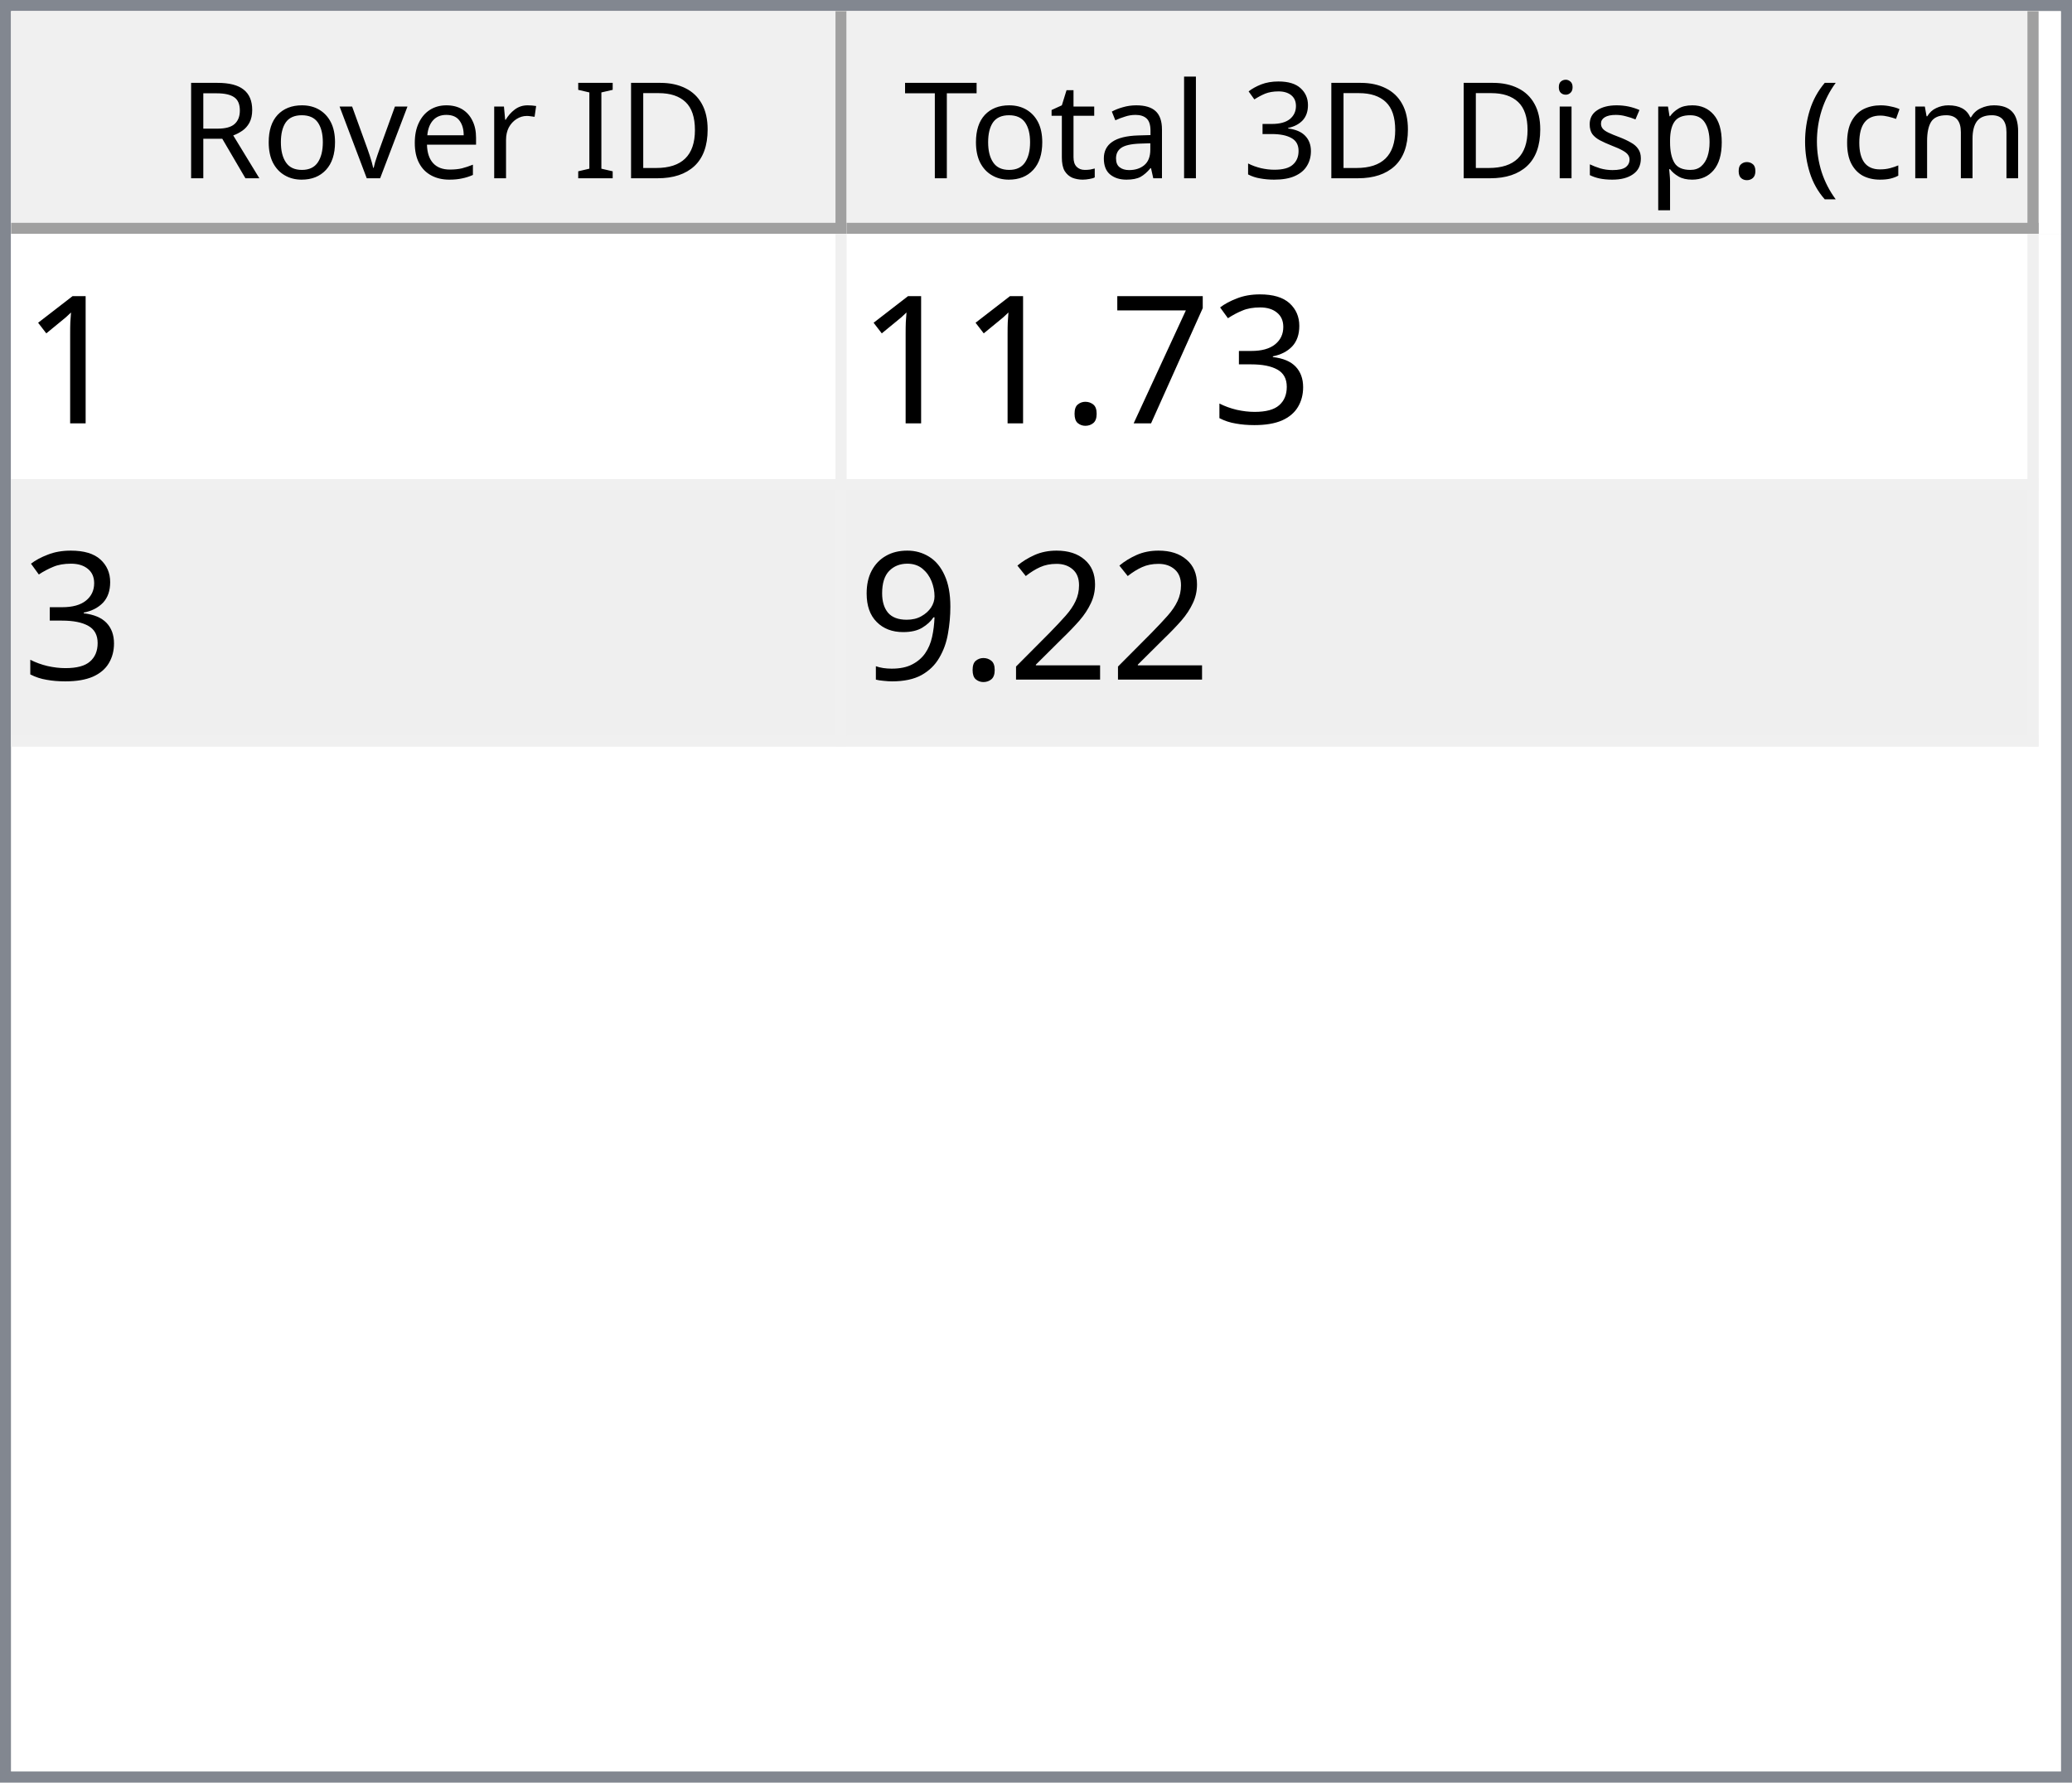
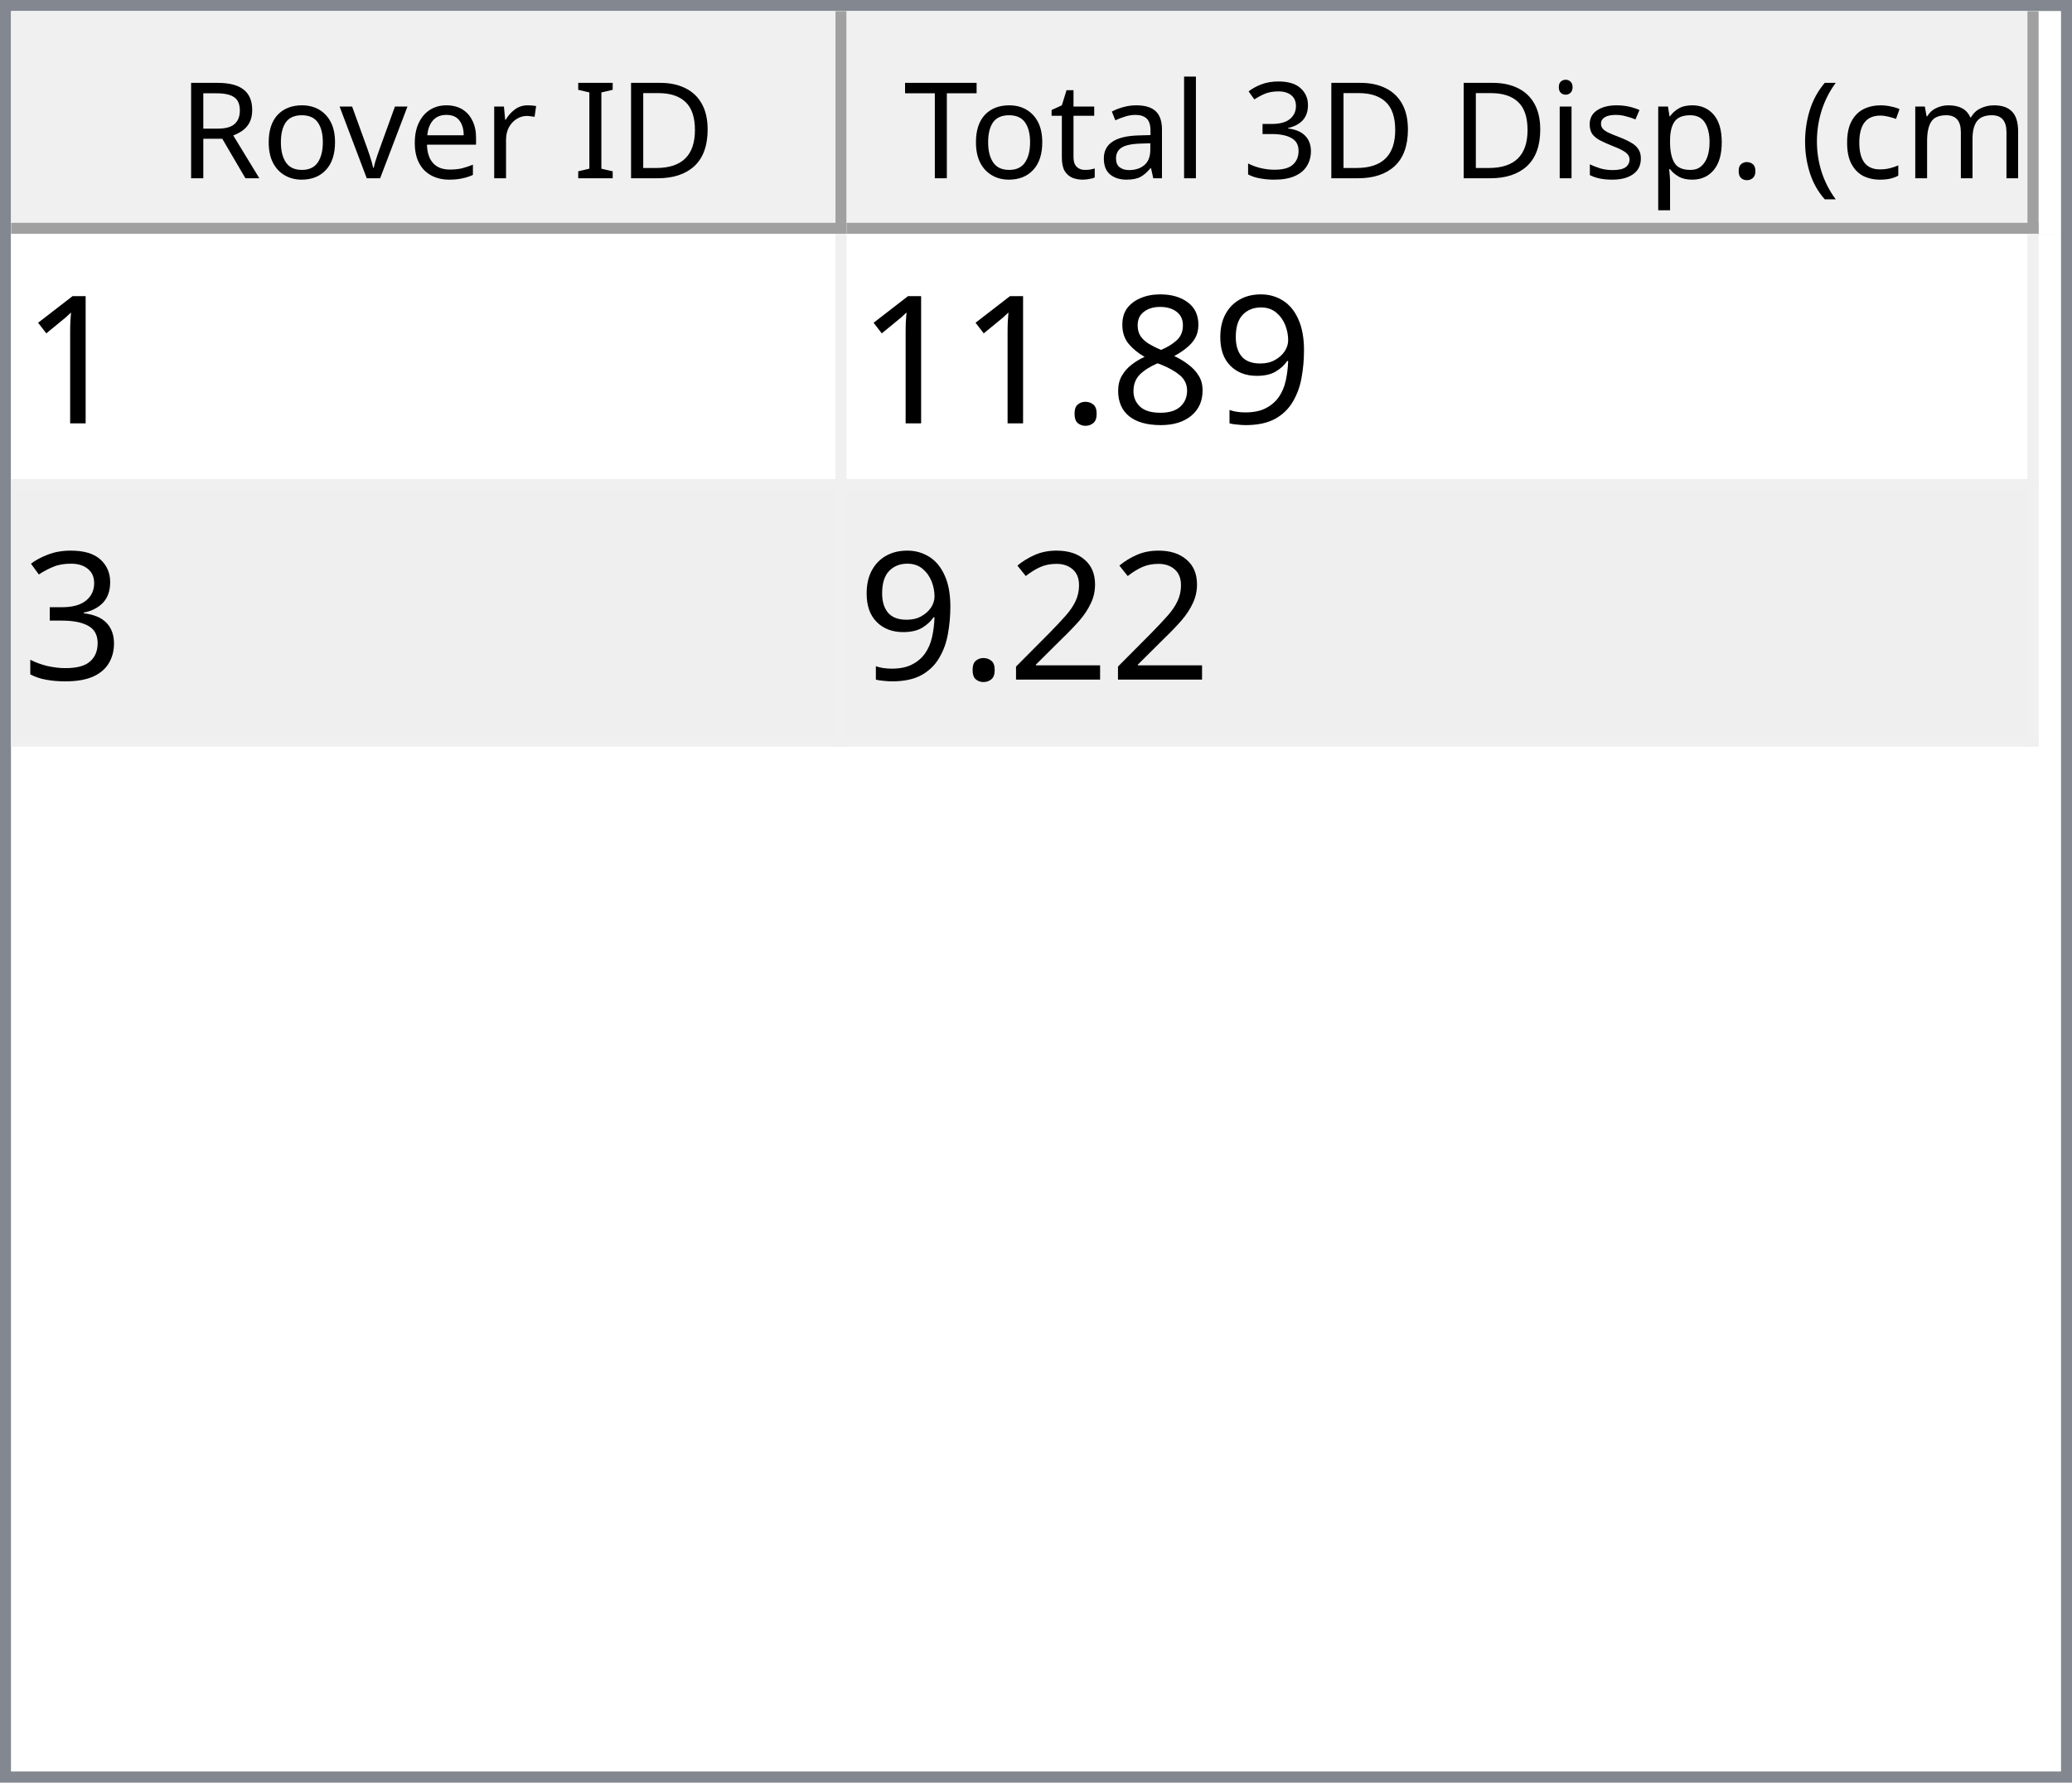
<svg xmlns="http://www.w3.org/2000/svg" style="fill-opacity:1; color-rendering:auto; color-interpolation:auto; text-rendering:auto; stroke:black; stroke-linecap:square; stroke-miterlimit:10; shape-rendering:auto; stroke-opacity:1; fill:black; stroke-dasharray:none; font-weight:normal; stroke-width:1; font-family:'Dialog'; font-style:normal; stroke-linejoin:miter; font-size:12px; stroke-dashoffset:0; image-rendering:auto;" width="186" height="160">
  <defs id="genericDefs" />
  <g>
    <defs id="defs1">
      <clipPath clipPathUnits="userSpaceOnUse" id="clipPath1">
        <path d="M0 0 L186 0 L186 160 L0 160 L0 0 Z" />
      </clipPath>
      <clipPath clipPathUnits="userSpaceOnUse" id="clipPath2">
        <path d="M0 0 L0 160 L186 160 L186 0 Z" />
      </clipPath>
      <clipPath clipPathUnits="userSpaceOnUse" id="clipPath3">
        <path d="M0 0 L0 20 L184 20 L184 0 Z" />
      </clipPath>
      <clipPath clipPathUnits="userSpaceOnUse" id="clipPath4">
        <path d="M0 0 L0 20 L75 20 L75 0 Z" />
      </clipPath>
      <clipPath clipPathUnits="userSpaceOnUse" id="clipPath5">
        <path d="M1 1 L1 19 L74 19 L74 1 Z" />
      </clipPath>
      <clipPath clipPathUnits="userSpaceOnUse" id="clipPath6">
        <path d="M0 0 L0 18 L73 18 L73 0 Z" />
      </clipPath>
      <clipPath clipPathUnits="userSpaceOnUse" id="clipPath7">
        <path d="M-0.5 -0.5 L-0.5 19.5 L74.5 19.5 L74.5 -0.5 Z" />
      </clipPath>
      <clipPath clipPathUnits="userSpaceOnUse" id="clipPath8">
        <path d="M0 0 L0 20 L107 20 L107 0 Z" />
      </clipPath>
      <clipPath clipPathUnits="userSpaceOnUse" id="clipPath9">
        <path d="M1 1 L1 19 L106 19 L106 1 Z" />
      </clipPath>
      <clipPath clipPathUnits="userSpaceOnUse" id="clipPath10">
        <path d="M0 0 L0 18 L105 18 L105 0 Z" />
      </clipPath>
      <clipPath clipPathUnits="userSpaceOnUse" id="clipPath11">
        <path d="M-0.5 -0.5 L-0.5 19.5 L106.5 19.5 L106.5 -0.5 Z" />
      </clipPath>
      <clipPath clipPathUnits="userSpaceOnUse" id="clipPath12">
        <path d="M0 0 L0 138 L184 138 L184 0 Z" />
      </clipPath>
      <clipPath clipPathUnits="userSpaceOnUse" id="clipPath13">
        <path d="M0 0 L0 46 L182 46 L182 0 Z" />
      </clipPath>
      <clipPath clipPathUnits="userSpaceOnUse" id="clipPath14">
        <path d="M-0.5 -0.5 L-0.5 45.5 L181.5 45.5 L181.5 -0.5 Z" />
      </clipPath>
      <clipPath clipPathUnits="userSpaceOnUse" id="clipPath15">
        <path d="M0 0 L0 22 L74 22 L74 0 Z" />
      </clipPath>
      <clipPath clipPathUnits="userSpaceOnUse" id="clipPath16">
        <path d="M0 0 L0 22 L106 22 L106 0 Z" />
      </clipPath>
      <font horiz-adv-x="64.551" id="font1">
        <font-face ascent="107.91" descent="25.098" units-per-em="100" style="font-style:normal; font-family:Segoe UI; font-weight:normal;" />
        <missing-glyph horiz-adv-x="64.551" d="M8.109 0 L8.109 68.266 L56.453 68.266 L56.453 0 L8.109 0 ZM15.328 7.234 L49.219 7.234 L49.219 61.031 L15.328 61.031 L15.328 7.234 Z" />
        <glyph unicode="D" horiz-adv-x="70.117" d="M9.188 0 L9.188 70.016 L28.516 70.016 Q65.531 70.016 65.531 35.891 Q65.531 19.672 55.25 9.836 Q44.969 0 27.734 0 L9.188 0 ZM17.391 62.594 L17.391 7.422 L27.828 7.422 Q41.609 7.422 49.273 14.797 Q56.938 22.172 56.938 35.688 Q56.938 62.594 28.328 62.594 L17.391 62.594 Z" />
        <glyph unicode="I" horiz-adv-x="26.611" d="M17.391 0 L9.188 0 L9.188 70.016 L17.391 70.016 L17.391 0 Z" />
        <glyph unicode=" " horiz-adv-x="27.393" d="" />
        <glyph unicode="r" horiz-adv-x="34.766" d="M34.188 41.891 Q32.078 43.5 28.125 43.5 Q23 43.5 19.555 38.672 Q16.109 33.844 16.109 25.484 L16.109 0 L8.109 0 L8.109 50 L16.109 50 L16.109 39.703 L16.312 39.703 Q18.016 44.969 21.531 47.922 Q25.047 50.875 29.391 50.875 Q32.516 50.875 34.188 50.203 L34.188 41.891 Z" />
        <glyph unicode="e" horiz-adv-x="52.295" d="M48.297 23 L12.984 23 Q13.188 14.656 17.484 10.109 Q21.781 5.562 29.297 5.562 Q37.75 5.562 44.828 11.141 L44.828 3.609 Q38.234 -1.172 27.391 -1.172 Q16.797 -1.172 10.742 5.641 Q4.688 12.453 4.688 24.812 Q4.688 36.469 11.305 43.82 Q17.922 51.172 27.734 51.172 Q37.547 51.172 42.922 44.828 Q48.297 38.484 48.297 27.203 L48.297 23 ZM40.094 29.781 Q40.047 36.719 36.75 40.578 Q33.453 44.438 27.594 44.438 Q21.922 44.438 17.969 40.383 Q14.016 36.328 13.094 29.781 L40.094 29.781 Z" />
        <glyph unicode="v" horiz-adv-x="47.9" d="M47.406 50 L27.484 0 L19.625 0 L0.688 50 L9.469 50 L22.172 13.672 Q23.578 9.672 23.922 6.688 L24.125 6.688 Q24.609 10.453 25.688 13.484 L38.969 50 L47.406 50 Z" />
        <glyph unicode="o" horiz-adv-x="58.594" d="M29 -1.172 Q17.922 -1.172 11.305 5.836 Q4.688 12.844 4.688 24.422 Q4.688 37.016 11.57 44.094 Q18.453 51.172 30.172 51.172 Q41.359 51.172 47.633 44.289 Q53.906 37.406 53.906 25.203 Q53.906 13.234 47.141 6.031 Q40.375 -1.172 29 -1.172 ZM29.594 44.438 Q21.875 44.438 17.383 39.188 Q12.891 33.938 12.891 24.703 Q12.891 15.828 17.43 10.695 Q21.969 5.562 29.594 5.562 Q37.359 5.562 41.531 10.594 Q45.703 15.625 45.703 24.906 Q45.703 34.281 41.531 39.359 Q37.359 44.438 29.594 44.438 Z" />
        <glyph unicode="R" horiz-adv-x="59.814" d="M59.375 0 L49.609 0 L37.891 19.625 Q36.281 22.359 34.766 24.289 Q33.25 26.219 31.664 27.438 Q30.078 28.656 28.25 29.219 Q26.422 29.781 24.125 29.781 L17.391 29.781 L17.391 0 L9.188 0 L9.188 70.016 L30.078 70.016 Q34.672 70.016 38.555 68.867 Q42.438 67.719 45.289 65.375 Q48.141 63.031 49.758 59.547 Q51.375 56.062 51.375 51.375 Q51.375 47.703 50.273 44.656 Q49.172 41.609 47.148 39.211 Q45.125 36.812 42.266 35.133 Q39.406 33.453 35.844 32.516 L35.844 32.328 Q37.594 31.547 38.891 30.547 Q40.188 29.547 41.359 28.18 Q42.531 26.812 43.68 25.078 Q44.828 23.344 46.234 21.047 L59.375 0 ZM17.391 62.594 L17.391 37.203 L28.516 37.203 Q31.594 37.203 34.203 38.133 Q36.812 39.062 38.719 40.797 Q40.625 42.531 41.703 45.047 Q42.781 47.562 42.781 50.688 Q42.781 56.297 39.141 59.445 Q35.5 62.594 28.609 62.594 L17.391 62.594 Z" />
        <glyph unicode=")" horiz-adv-x="30.176" d="M8.297 -15.922 L1.172 -15.922 Q16.406 2.344 16.406 26.812 Q16.406 51.469 1.078 70.016 L8.297 70.016 Q23.531 52.156 23.531 26.703 Q23.531 1.375 8.297 -15.922 Z" />
        <glyph unicode="m" horiz-adv-x="86.133" d="M79.109 0 L71.094 0 L71.094 28.719 Q71.094 37.016 68.531 40.727 Q65.969 44.438 59.906 44.438 Q54.781 44.438 51.195 39.75 Q47.609 35.062 47.609 28.516 L47.609 0 L39.594 0 L39.594 29.688 Q39.594 44.438 28.219 44.438 Q22.953 44.438 19.531 40.016 Q16.109 35.594 16.109 28.516 L16.109 0 L8.109 0 L8.109 50 L16.109 50 L16.109 42.094 L16.312 42.094 Q21.625 51.172 31.844 51.172 Q36.969 51.172 40.773 48.312 Q44.578 45.453 46 40.828 Q51.562 51.172 62.594 51.172 Q79.109 51.172 79.109 30.812 L79.109 0 Z" />
        <glyph unicode="c" horiz-adv-x="46.191" d="M42.188 2.297 Q36.422 -1.172 28.516 -1.172 Q17.828 -1.172 11.258 5.789 Q4.688 12.75 4.688 23.828 Q4.688 36.188 11.766 43.68 Q18.844 51.172 30.672 51.172 Q37.25 51.172 42.281 48.734 L42.281 40.531 Q36.719 44.438 30.375 44.438 Q22.703 44.438 17.797 38.945 Q12.891 33.453 12.891 24.516 Q12.891 15.719 17.508 10.641 Q22.125 5.562 29.891 5.562 Q36.422 5.562 42.188 9.906 L42.188 2.297 Z" />
        <glyph unicode="(" horiz-adv-x="30.176" d="M29.109 -15.922 L21.969 -15.922 Q6.844 1.375 6.844 26.703 Q6.844 52.156 21.969 70.016 L29.203 70.016 Q13.875 51.469 13.875 26.812 Q13.875 2.344 29.109 -15.922 Z" />
        <glyph unicode="." horiz-adv-x="21.68" d="M10.891 -1.078 Q8.641 -1.078 7.055 0.539 Q5.469 2.156 5.469 4.391 Q5.469 6.641 7.055 8.273 Q8.641 9.906 10.891 9.906 Q13.188 9.906 14.797 8.273 Q16.406 6.641 16.406 4.391 Q16.406 2.156 14.797 0.539 Q13.188 -1.078 10.891 -1.078 Z" />
        <glyph unicode="p" horiz-adv-x="58.789" d="M16.312 7.234 L16.109 7.234 L16.109 -23 L8.109 -23 L8.109 50 L16.109 50 L16.109 41.219 L16.312 41.219 Q22.219 51.172 33.594 51.172 Q43.266 51.172 48.688 44.461 Q54.109 37.75 54.109 26.469 Q54.109 13.922 48 6.375 Q41.891 -1.172 31.297 -1.172 Q21.578 -1.172 16.312 7.234 ZM16.109 27.391 L16.109 20.406 Q16.109 14.203 20.141 9.883 Q24.172 5.562 30.375 5.562 Q37.641 5.562 41.773 11.133 Q45.906 16.703 45.906 26.609 Q45.906 34.969 42.047 39.703 Q38.188 44.438 31.594 44.438 Q24.609 44.438 20.359 39.578 Q16.109 34.719 16.109 27.391 Z" />
        <glyph unicode="s" horiz-adv-x="42.432" d="M5.078 1.812 L5.078 10.406 Q11.625 5.562 19.484 5.562 Q30.031 5.562 30.031 12.594 Q30.031 14.594 29.125 15.992 Q28.219 17.391 26.68 18.461 Q25.141 19.531 23.07 20.383 Q21 21.234 18.609 22.172 Q15.281 23.484 12.766 24.828 Q10.25 26.172 8.57 27.859 Q6.891 29.547 6.031 31.695 Q5.172 33.844 5.172 36.719 Q5.172 40.234 6.789 42.945 Q8.406 45.656 11.086 47.484 Q13.766 49.312 17.211 50.242 Q20.656 51.172 24.312 51.172 Q30.812 51.172 35.938 48.922 L35.938 40.828 Q30.422 44.438 23.25 44.438 Q21 44.438 19.195 43.922 Q17.391 43.406 16.094 42.477 Q14.797 41.547 14.086 40.258 Q13.375 38.969 13.375 37.406 Q13.375 35.453 14.086 34.133 Q14.797 32.812 16.164 31.789 Q17.531 30.766 19.484 29.938 Q21.438 29.109 23.922 28.125 Q27.25 26.859 29.883 25.516 Q32.516 24.172 34.375 22.484 Q36.234 20.797 37.234 18.602 Q38.234 16.406 38.234 13.375 Q38.234 9.672 36.602 6.938 Q34.969 4.203 32.234 2.398 Q29.5 0.594 25.93 -0.289 Q22.359 -1.172 18.453 -1.172 Q10.75 -1.172 5.078 1.812 Z" />
        <glyph unicode="i" horiz-adv-x="24.219" d="M12.203 62.703 Q10.062 62.703 8.547 64.164 Q7.031 65.625 7.031 67.875 Q7.031 70.125 8.547 71.609 Q10.062 73.094 12.203 73.094 Q14.406 73.094 15.945 71.609 Q17.484 70.125 17.484 67.875 Q17.484 65.719 15.945 64.211 Q14.406 62.703 12.203 62.703 ZM16.109 0 L8.109 0 L8.109 50 L16.109 50 L16.109 0 Z" />
        <glyph unicode="3" horiz-adv-x="53.906" d="M46.531 19.828 Q46.531 15.094 44.75 11.211 Q42.969 7.328 39.719 4.57 Q36.469 1.812 31.93 0.297 Q27.391 -1.219 21.922 -1.219 Q11.922 -1.219 6 2.594 L6 11.188 Q13.094 5.609 22.219 5.609 Q25.875 5.609 28.828 6.539 Q31.781 7.469 33.906 9.227 Q36.031 10.984 37.18 13.477 Q38.328 15.969 38.328 19.094 Q38.328 32.812 18.797 32.812 L12.984 32.812 L12.984 39.594 L18.5 39.594 Q35.797 39.594 35.797 52.484 Q35.797 64.406 22.609 64.406 Q15.188 64.406 8.688 59.422 L8.688 67.188 Q15.375 71.188 24.609 71.188 Q29 71.188 32.57 69.969 Q36.141 68.75 38.68 66.555 Q41.219 64.359 42.609 61.281 Q44 58.203 44 54.5 Q44 40.672 30.031 36.719 L30.031 36.531 Q33.594 36.141 36.625 34.797 Q39.656 33.453 41.852 31.305 Q44.047 29.156 45.289 26.25 Q46.531 23.344 46.531 19.828 Z" />
        <glyph unicode="l" horiz-adv-x="24.219" d="M16.109 0 L8.109 0 L8.109 74.031 L16.109 74.031 L16.109 0 Z" />
        <glyph unicode="a" horiz-adv-x="50.879" d="M43.891 0 L35.891 0 L35.891 7.812 L35.688 7.812 Q30.469 -1.172 20.312 -1.172 Q12.844 -1.172 8.617 2.781 Q4.391 6.734 4.391 13.281 Q4.391 27.297 20.906 29.594 L35.891 31.688 Q35.891 44.438 25.594 44.438 Q16.547 44.438 9.281 38.281 L9.281 46.484 Q16.656 51.172 26.266 51.172 Q43.891 51.172 43.891 32.516 L43.891 0 ZM35.891 25.297 L23.828 23.641 Q18.266 22.859 15.43 20.875 Q12.594 18.891 12.594 13.875 Q12.594 10.203 15.211 7.883 Q17.828 5.562 22.172 5.562 Q28.125 5.562 32.008 9.742 Q35.891 13.922 35.891 20.312 L35.891 25.297 Z" />
        <glyph unicode="t" horiz-adv-x="33.887" d="M31.297 0.484 Q28.469 -1.078 23.828 -1.078 Q10.688 -1.078 10.688 13.578 L10.688 43.172 L2.094 43.172 L2.094 50 L10.688 50 L10.688 62.203 L18.703 64.797 L18.703 50 L31.297 50 L31.297 43.172 L18.703 43.172 L18.703 14.984 Q18.703 9.969 20.414 7.82 Q22.125 5.672 26.078 5.672 Q29.109 5.672 31.297 7.328 L31.297 0.484 Z" />
        <glyph unicode="T" horiz-adv-x="52.393" d="M50.594 62.594 L30.375 62.594 L30.375 0 L22.172 0 L22.172 62.594 L2 62.594 L2 70.016 L50.594 70.016 L50.594 62.594 Z" />
      </font>
      <font horiz-adv-x="75.0" id="font2">
        <font-face ascent="100.537" descent="21.973" units-per-em="100" style="font-style:normal; font-family:sans-serif; font-weight:normal;" />
        <missing-glyph horiz-adv-x="75.0" d="M12.5 0 L12.5 62.5 L62.5 62.5 L62.5 0 L12.5 0 ZM14.062 1.562 L60.938 1.562 L60.938 60.938 L14.062 60.938 L14.062 1.562 Z" />
        <glyph unicode="1" horiz-adv-x="55.615" d="M37.25 0 L28.469 0 L28.469 56 Q25.297 52.984 20.141 49.953 Q14.984 46.922 10.891 45.406 L10.891 53.906 Q18.266 57.375 23.781 62.305 Q29.297 67.234 31.594 71.875 L37.25 71.875 L37.25 0 Z" />
+         <glyph unicode="9" horiz-adv-x="55.615" d="M5.469 16.547 L13.922 17.328 Q14.984 11.375 18.016 8.688 Q21.047 6 25.781 6 Q29.828 6 32.883 7.859 Q35.938 9.719 37.891 12.82 Q39.844 15.922 41.164 21.195 Q42.484 26.469 42.484 31.938 Q42.484 32.516 42.438 33.688 Q39.797 29.5 35.234 26.883 Q30.672 24.266 25.344 24.266 Q16.453 24.266 10.305 30.711 Q4.156 37.156 4.156 47.703 Q4.156 58.594 10.578 65.234 Q17 71.875 26.656 71.875 Q33.641 71.875 39.43 68.117 Q45.219 64.359 48.219 57.398 Q51.219 50.438 51.219 37.25 Q51.219 23.531 48.242 15.406 Q45.266 7.281 39.383 3.031 Q33.5 -1.219 25.594 -1.219 Q17.188 -1.219 11.867 3.445 Q6.547 8.109 5.469 16.547 ZM41.453 48.141 Q41.453 55.719 37.43 60.156 Q33.406 64.594 27.734 64.594 Q21.875 64.594 17.531 59.812 Q13.188 55.031 13.188 47.406 Q13.188 40.578 17.312 36.305 Q21.438 32.031 27.484 32.031 Q33.594 32.031 37.523 36.305 Q41.453 40.578 41.453 48.141 Z" />
+         <glyph unicode="8" horiz-adv-x="55.615" d="M17.672 38.812 Q12.203 40.828 9.57 44.539 Q6.938 48.25 6.938 53.422 Q6.938 61.234 12.555 66.555 Q18.172 71.875 27.484 71.875 Q36.859 71.875 42.578 66.43 Q48.297 60.984 48.297 53.172 Q48.297 48.188 45.68 44.508 Q43.062 40.828 37.75 38.812 Q44.344 36.672 47.781 31.883 Q51.219 27.094 51.219 20.453 Q51.219 11.281 44.727 5.031 Q38.234 -1.219 27.641 -1.219 Q17.047 -1.219 10.547 5.055 Q4.047 11.328 4.047 20.703 Q4.047 27.688 7.594 32.398 Q11.141 37.109 17.672 38.812 ZM15.922 53.719 Q15.922 48.641 19.195 45.414 Q22.469 42.188 27.688 42.188 Q32.766 42.188 36.016 45.383 Q39.266 48.578 39.266 53.219 Q39.266 58.062 35.914 61.359 Q32.562 64.656 27.594 64.656 Q22.562 64.656 19.242 61.43 Q15.922 58.203 15.922 53.719 ZM13.094 20.656 Q13.094 16.891 14.875 13.375 Q16.656 9.859 20.172 7.93 Q23.688 6 27.734 6 Q34.031 6 38.133 10.055 Q42.234 14.109 42.234 20.359 Q42.234 26.703 38.016 30.859 Q33.797 35.016 27.438 35.016 Q21.234 35.016 17.164 30.914 Q13.094 26.812 13.094 20.656 Z" />
+         <glyph unicode="." horiz-adv-x="27.783" d="M9.078 0 L9.078 10.016 L19.094 10.016 L19.094 0 L9.078 0 Z" />
        <glyph unicode="3" horiz-adv-x="55.615" d="M4.203 18.891 L12.984 20.062 Q14.5 12.594 18.141 9.297 Q21.781 6 27 6 Q33.203 6 37.477 10.297 Q41.75 14.594 41.75 20.953 Q41.75 27 37.797 30.93 Q33.844 34.859 27.734 34.859 Q25.25 34.859 21.531 33.891 L22.516 41.609 Q23.391 41.5 23.922 41.5 Q29.547 41.5 34.039 44.43 Q38.531 47.359 38.531 53.469 Q38.531 58.297 35.258 61.477 Q31.984 64.656 26.812 64.656 Q21.688 64.656 18.266 61.43 Q14.844 58.203 13.875 51.766 L5.078 53.328 Q6.688 62.156 12.398 67.016 Q18.109 71.875 26.609 71.875 Q32.469 71.875 37.398 69.359 Q42.328 66.844 44.945 62.5 Q47.562 58.156 47.562 53.266 Q47.562 48.641 45.07 44.828 Q42.578 41.016 37.703 38.766 Q44.047 37.312 47.562 32.695 Q51.078 28.078 51.078 21.141 Q51.078 11.766 44.242 5.25 Q37.406 -1.266 26.953 -1.266 Q17.531 -1.266 11.305 4.352 Q5.078 9.969 4.203 18.891 Z" />
-         <glyph unicode="7" horiz-adv-x="55.615" d="M4.734 62.203 L4.734 70.656 L51.078 70.656 L51.078 63.812 Q44.234 56.547 37.523 44.484 Q30.812 32.422 27.156 19.672 Q24.516 10.688 23.781 0 L14.75 0 Q14.891 8.453 18.062 20.414 Q21.234 32.375 27.172 43.484 Q33.109 54.594 39.797 62.203 L4.734 62.203 Z" />
-         <glyph unicode="." horiz-adv-x="27.783" d="M9.078 0 L9.078 10.016 L19.094 10.016 L19.094 0 L9.078 0 Z" />
        <glyph unicode="2" horiz-adv-x="55.615" d="M50.344 8.453 L50.344 0 L3.031 0 Q2.938 3.172 4.047 6.109 Q5.859 10.938 9.836 15.625 Q13.812 20.312 21.344 26.469 Q33.016 36.031 37.117 41.625 Q41.219 47.219 41.219 52.203 Q41.219 57.422 37.477 61.008 Q33.734 64.594 27.734 64.594 Q21.391 64.594 17.578 60.789 Q13.766 56.984 13.719 50.25 L4.688 51.172 Q5.609 61.281 11.664 66.578 Q17.719 71.875 27.938 71.875 Q38.234 71.875 44.242 66.164 Q50.25 60.453 50.25 52 Q50.25 47.703 48.492 43.555 Q46.734 39.406 42.656 34.812 Q38.578 30.219 29.109 22.219 Q21.188 15.578 18.945 13.211 Q16.703 10.844 15.234 8.453 L50.344 8.453 Z" />
-         <glyph unicode="9" horiz-adv-x="55.615" d="M5.469 16.547 L13.922 17.328 Q14.984 11.375 18.016 8.688 Q21.047 6 25.781 6 Q29.828 6 32.883 7.859 Q35.938 9.719 37.891 12.82 Q39.844 15.922 41.164 21.195 Q42.484 26.469 42.484 31.938 Q42.484 32.516 42.438 33.688 Q39.797 29.5 35.234 26.883 Q30.672 24.266 25.344 24.266 Q16.453 24.266 10.305 30.711 Q4.156 37.156 4.156 47.703 Q4.156 58.594 10.578 65.234 Q17 71.875 26.656 71.875 Q33.641 71.875 39.43 68.117 Q45.219 64.359 48.219 57.398 Q51.219 50.438 51.219 37.25 Q51.219 23.531 48.242 15.406 Q45.266 7.281 39.383 3.031 Q33.5 -1.219 25.594 -1.219 Q17.188 -1.219 11.867 3.445 Q6.547 8.109 5.469 16.547 ZM41.453 48.141 Q41.453 55.719 37.43 60.156 Q33.406 64.594 27.734 64.594 Q21.875 64.594 17.531 59.812 Q13.188 55.031 13.188 47.406 Q13.188 40.578 17.312 36.305 Q21.438 32.031 27.484 32.031 Q33.594 32.031 37.523 36.305 Q41.453 40.578 41.453 48.141 Z" />
      </font>
    </defs>
    <g style="fill:white; stroke:white;">
      <rect x="0" y="0" width="186" style="clip-path:url(#clipPath1); stroke:none;" height="160" />
    </g>
    <g style="fill:white; text-rendering:optimizeSpeed; color-rendering:optimizeSpeed; image-rendering:optimizeSpeed; shape-rendering:crispEdges; stroke:white; color-interpolation:sRGB;">
      <rect x="0" width="186" height="160" y="0" style="stroke:none;" />
      <path style="stroke:none;" d="M0 160 L186 160 L186 0 L0 0 Z" />
    </g>
    <g style="fill:rgb(240,240,240); font-family:'Segoe UI'; stroke:rgb(240,240,240);">
      <rect x="0" y="0" width="186" style="clip-path:url(#clipPath2); stroke:none;" height="160" />
    </g>
    <g style="fill:rgb(130,135,144); font-family:'Segoe UI'; stroke:rgb(130,135,144);">
      <path d="M0 0 L186 0 L186 160 L0 160 L0 0 ZM1 1 L185 1 L185 159 L1 159 L1 1 Z" style="fill-rule:evenodd; clip-path:url(#clipPath2); stroke:none;" />
    </g>
    <g style="fill:white; font-family:'Segoe UI'; stroke:white;" transform="translate(1,1)">
      <rect x="0" y="0" width="184" style="clip-path:url(#clipPath3); stroke:none;" height="20" />
    </g>
    <g style="fill:rgb(240,240,240); font-family:'Segoe UI'; stroke:rgb(240,240,240);" transform="translate(1,1)">
      <rect x="0" y="0" width="75" style="clip-path:url(#clipPath4); stroke:none;" height="20" />
    </g>
    <g style="font-family:'Segoe UI';" transform="translate(2,2)">
      <text x="14" xml:space="preserve" y="14" style="clip-path:url(#clipPath6); stroke:none;">Rover ID</text>
    </g>
    <g style="fill:rgb(160,160,160); font-family:'Segoe UI'; stroke:rgb(160,160,160); stroke-linejoin:bevel;" transform="translate(1.5,1.5)">
      <line x1="74" x2="74" y1="0" style="fill:none; clip-path:url(#clipPath7);" y2="19" />
    </g>
    <g style="fill:rgb(160,160,160); font-family:'Segoe UI'; stroke:rgb(160,160,160); stroke-linejoin:bevel;" transform="matrix(1,0,0,1,1,1) translate(0.5,0.5)">
      <line x1="0" x2="74" y1="19" style="fill:none; clip-path:url(#clipPath7);" y2="19" />
    </g>
    <g style="fill:rgb(240,240,240); font-family:'Segoe UI'; stroke:rgb(240,240,240);" transform="translate(76,1)">
      <rect x="0" y="0" width="107" style="clip-path:url(#clipPath8); stroke:none;" height="20" />
    </g>
    <g style="font-family:'Segoe UI';" transform="translate(77,2)">
      <text x="1" xml:space="preserve" y="14" style="clip-path:url(#clipPath10); stroke:none;"> Total 3D Disp. (cm)</text>
    </g>
    <g style="fill:rgb(160,160,160); font-family:'Segoe UI'; stroke:rgb(160,160,160); stroke-linejoin:bevel;" transform="translate(76.5,1.5)">
      <line x1="106" x2="106" y1="0" style="fill:none; clip-path:url(#clipPath11);" y2="19" />
    </g>
    <g style="fill:rgb(160,160,160); font-family:'Segoe UI'; stroke:rgb(160,160,160); stroke-linejoin:bevel;" transform="matrix(1,0,0,1,76,1) translate(0.5,0.5)">
      <line x1="0" x2="106" y1="19" style="fill:none; clip-path:url(#clipPath11);" y2="19" />
    </g>
    <g style="fill:white; font-family:'Segoe UI'; stroke:white;" transform="translate(1,21)">
      <rect x="0" y="0" width="184" style="clip-path:url(#clipPath12); stroke:none;" height="138" />
    </g>
    <g style="fill:rgb(240,240,240); font-size:16px; font-family:sans-serif; stroke:rgb(240,240,240);" transform="translate(1,21)">
      <rect x="0" y="0" width="182" style="clip-path:url(#clipPath13); stroke:none;" height="46" />
      <line transform="translate(0.5,0.5)" x1="0" x2="181" y1="22" style="clip-path:url(#clipPath14); fill:none; stroke-linejoin:bevel;" y2="22" />
    </g>
    <g transform="matrix(1,0,0,1,1,21) translate(0.5,0.5)" style="fill:rgb(240,240,240); font-size:16px; font-family:sans-serif; stroke:rgb(240,240,240); stroke-linejoin:bevel;">
      <line x1="0" x2="181" y1="45" style="fill:none; clip-path:url(#clipPath14);" y2="45" />
    </g>
    <g transform="matrix(1,0,0,1,1,21) translate(0.5,0.5)" style="fill:rgb(240,240,240); font-size:16px; font-family:sans-serif; stroke:rgb(240,240,240); stroke-linejoin:bevel;">
      <line x1="74" x2="74" y1="0" style="fill:none; clip-path:url(#clipPath14);" y2="45" />
    </g>
    <g transform="matrix(1,0,0,1,1,21) translate(0.5,0.5)" style="fill:rgb(240,240,240); font-size:16px; font-family:sans-serif; stroke:rgb(240,240,240); stroke-linejoin:bevel;">
      <line x1="181" x2="181" y1="0" style="fill:none; clip-path:url(#clipPath14);" y2="45" />
    </g>
    <g style="fill:white; font-size:16px; font-family:sans-serif; stroke:white;" transform="matrix(1,0,0,1,1,21)">
      <rect x="0" y="0" width="74" style="clip-path:url(#clipPath15); stroke:none;" height="22" />
      <text x="1" y="17" style="fill:black; clip-path:url(#clipPath15); stroke:none;" xml:space="preserve">1</text>
    </g>
    <g style="fill:white; font-size:16px; font-family:sans-serif; stroke:white;" transform="matrix(1,0,0,1,1,21) translate(75,0)">
      <rect x="0" y="0" width="106" style="clip-path:url(#clipPath16); stroke:none;" height="22" />
-       <text x="1" y="17" style="fill:black; clip-path:url(#clipPath16); stroke:none;" xml:space="preserve">11.73</text>
+       <text x="1" y="17" style="fill:black; clip-path:url(#clipPath16); stroke:none;" xml:space="preserve">11.89</text>
    </g>
    <g style="fill:rgb(239,239,239); font-size:16px; font-family:sans-serif; stroke:rgb(239,239,239);" transform="matrix(1,0,0,1,1,21) translate(0,23)">
      <rect x="0" y="0" width="74" style="clip-path:url(#clipPath15); stroke:none;" height="22" />
      <text x="1" y="17" style="fill:black; clip-path:url(#clipPath15); stroke:none;" xml:space="preserve">3</text>
    </g>
    <g style="fill:rgb(239,239,239); font-size:16px; font-family:sans-serif; stroke:rgb(239,239,239);" transform="matrix(1,0,0,1,1,21) translate(75,23)">
      <rect x="0" y="0" width="106" style="clip-path:url(#clipPath16); stroke:none;" height="22" />
      <text x="1" y="17" style="fill:black; clip-path:url(#clipPath16); stroke:none;" xml:space="preserve">9.22</text>
    </g>
  </g>
</svg>
